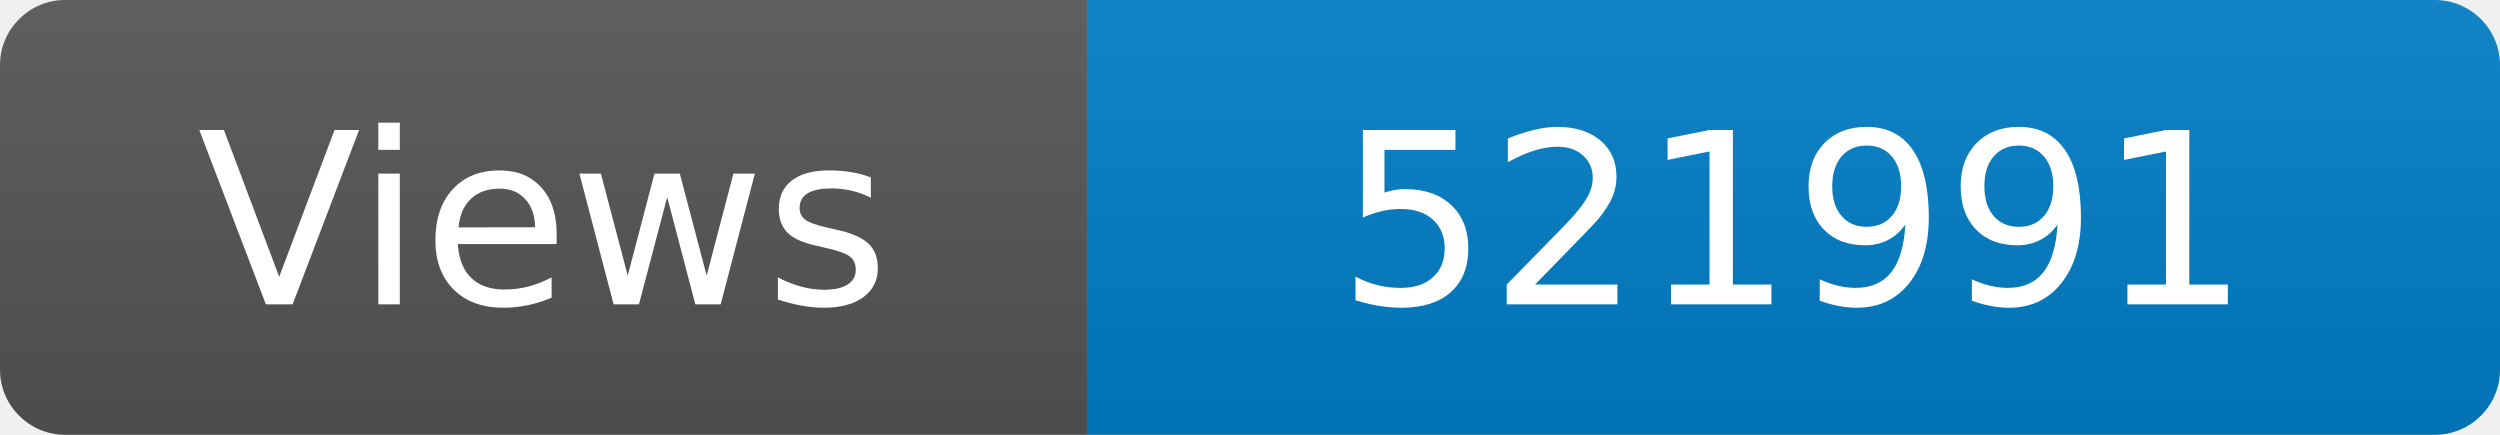
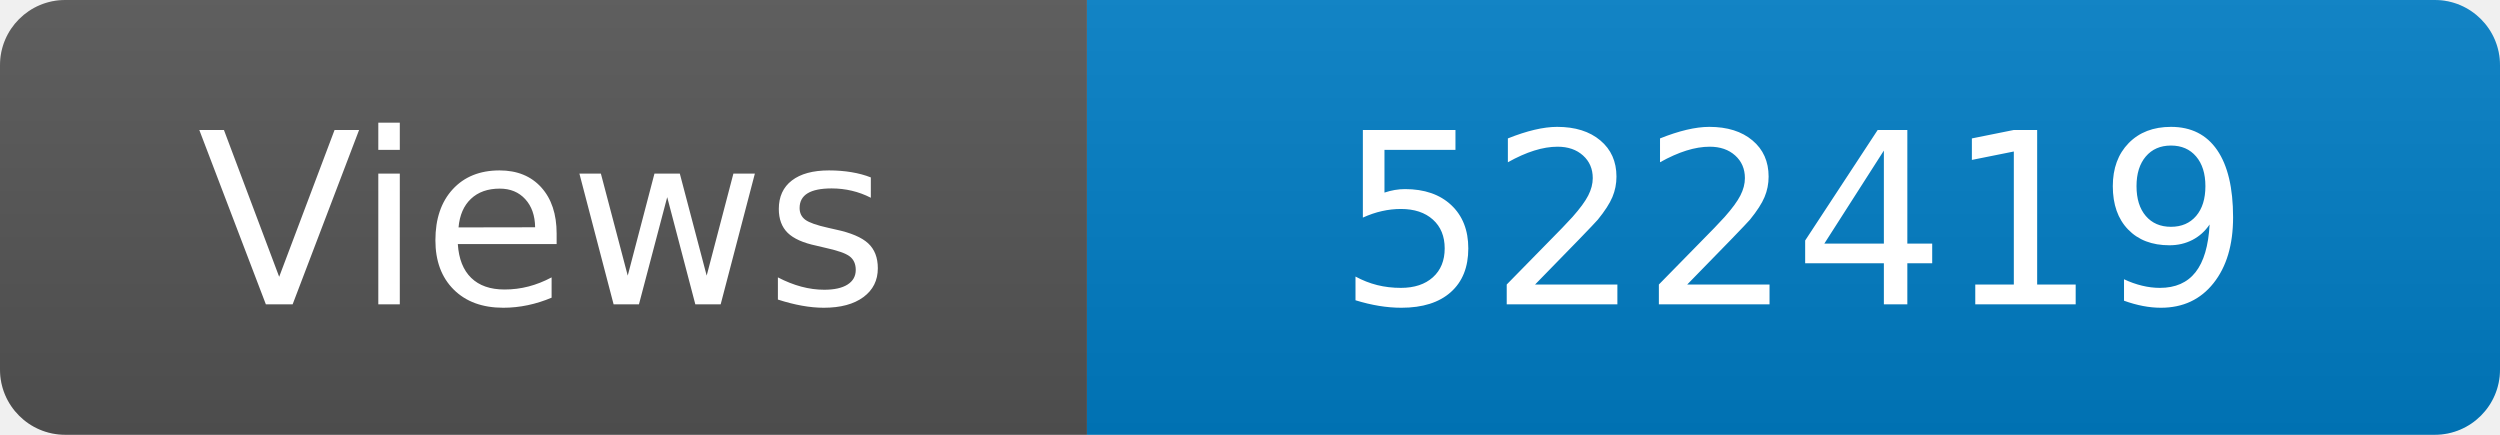
<svg xmlns="http://www.w3.org/2000/svg" width="115" height="20" role="img" aria-label="Maintained?: yes">
  <linearGradient id="s" x2="0" y2="100%">
    <stop offset="0" stop-color="#bbb" stop-opacity=".1" />
    <stop offset="1" stop-opacity=".1" />
  </linearGradient>
  <clipPath id="r">
    <rect width="115" height="20" rx="3" fill="#fff" />
  </clipPath>
  <g clip-path="url(#r)">
    <rect width="50" height="20" fill="#555" />
    <rect x="50" width="160" height="20" fill="#007ec6" />
    <rect width="115" height="20" fill="url(#s)" />
  </g>
  <g fill="#fff" text-anchor="middle" font-family="Verdana,Geneva,DejaVu Sans,sans-serif" font-size="110">
    <text x="250" y="140" transform="scale(.1)" fill="#fff">Views</text>
-     <text x="825" y="140" transform="scale(.1)" fill="#fff">521991</text>
+     <text x="825" y="140" transform="scale(.1)" fill="#fff">522419</text>
  </g>
</svg>
